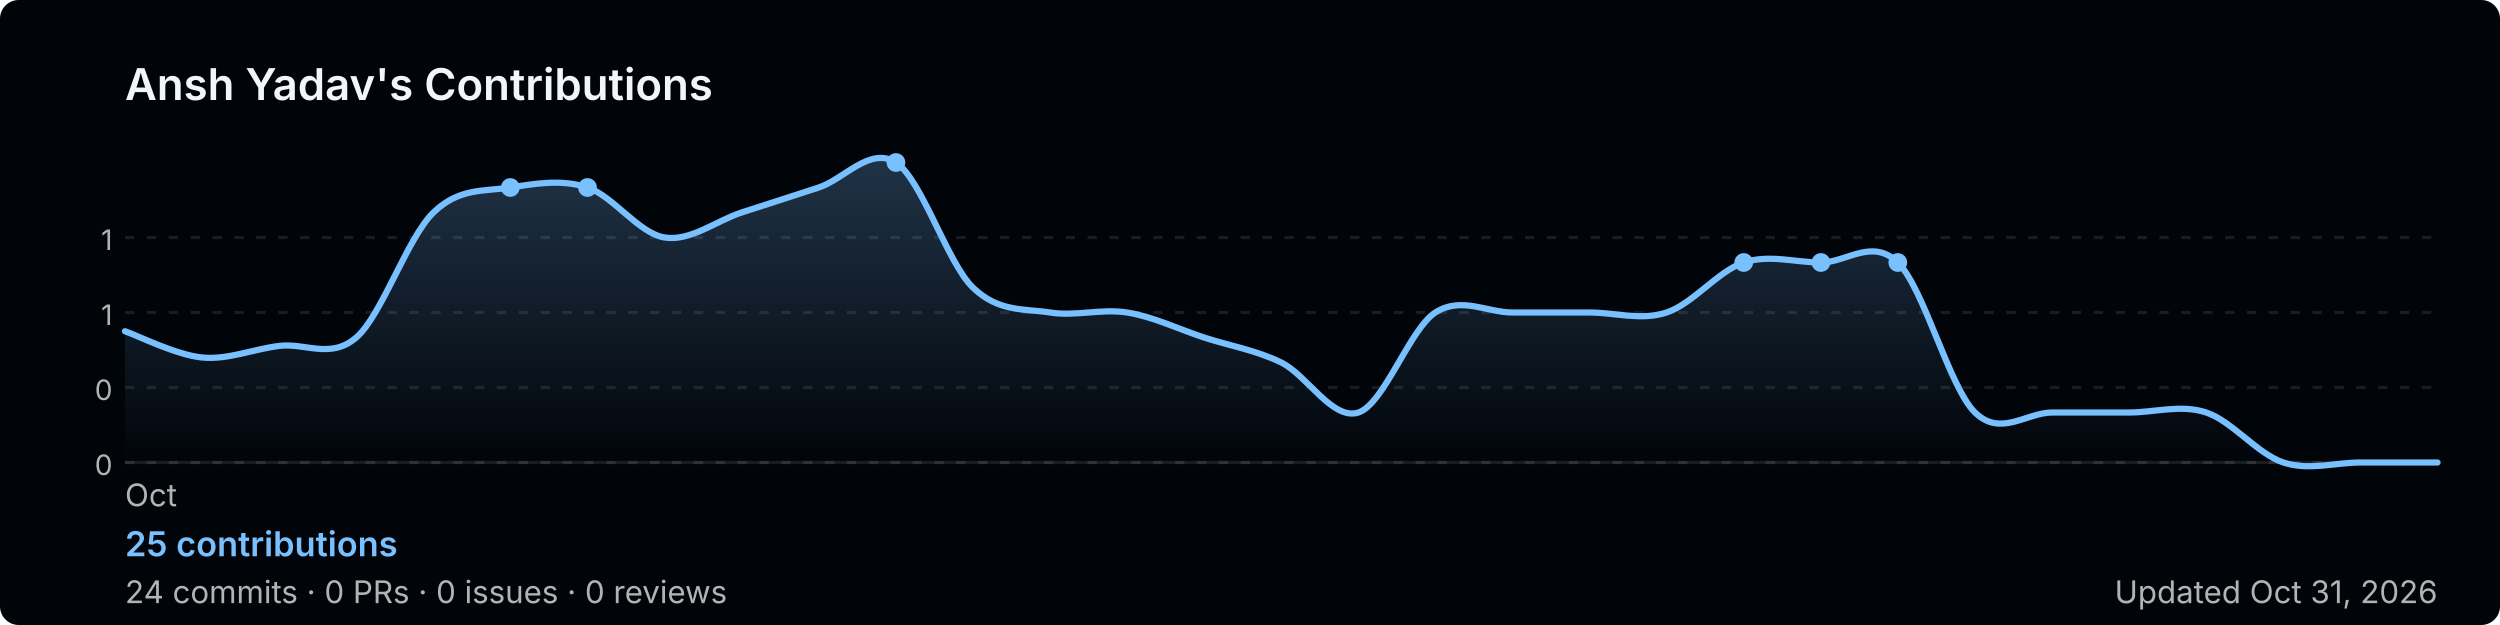
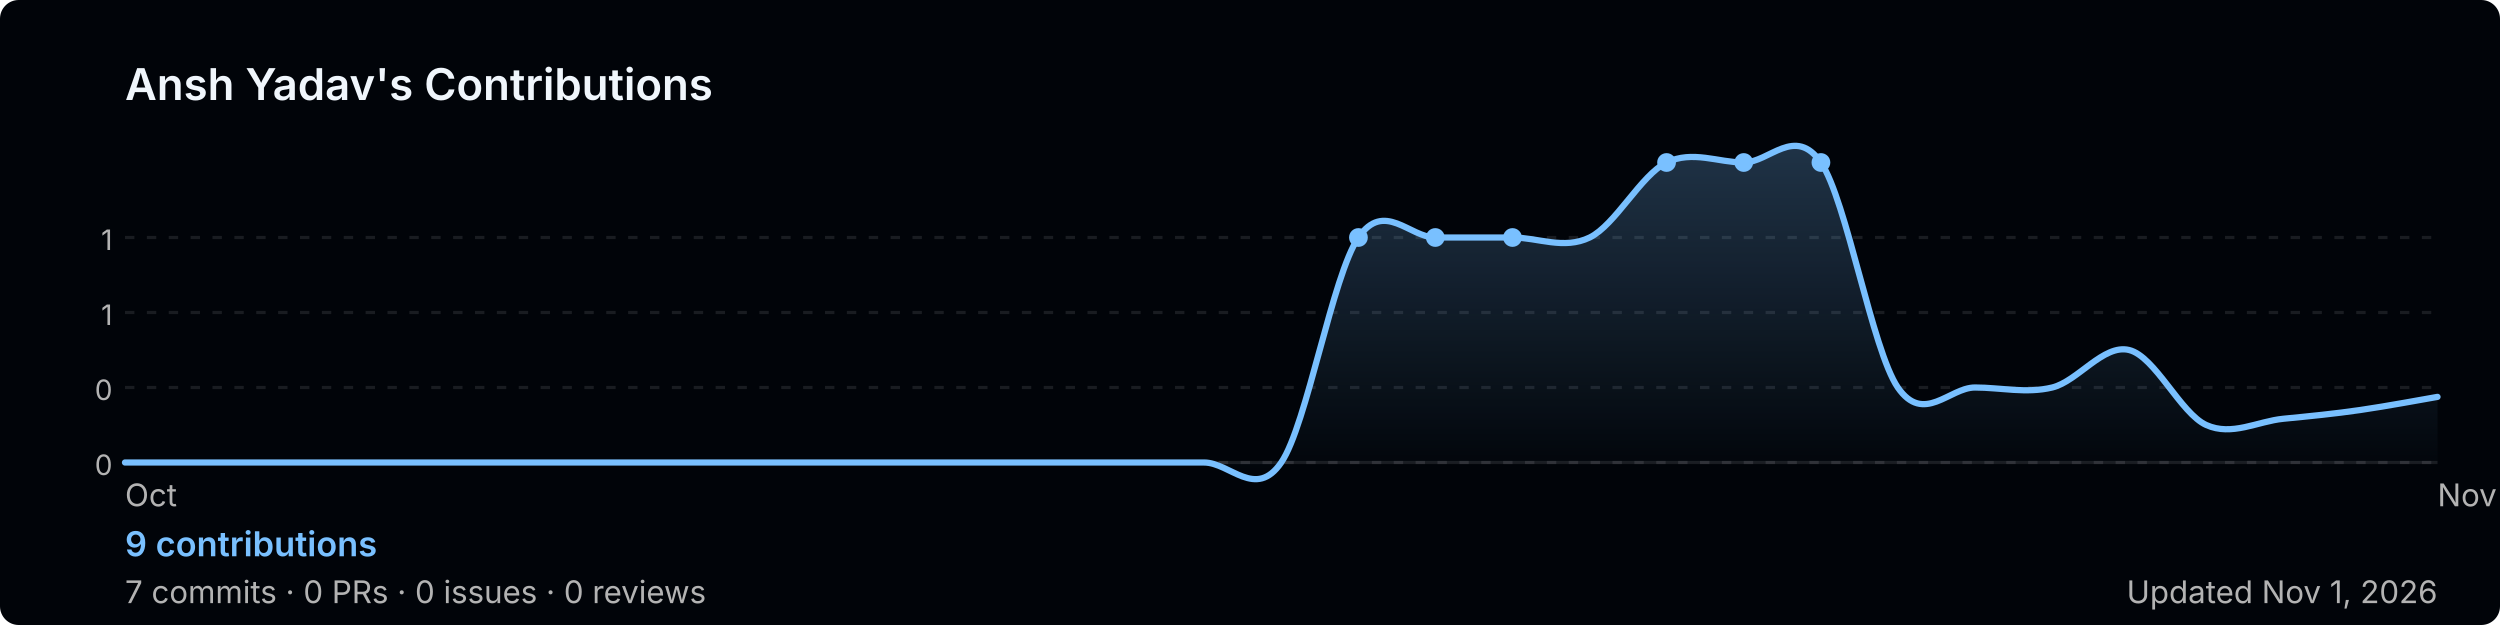
<svg xmlns="http://www.w3.org/2000/svg" width="800" height="200" viewBox="0 0 800 200" role="img" aria-label="Ansh Yadav's GitHub contribution graph">
  <defs>
-     <linearGradient id="area-ljh5b" x1="0" y1="0" x2="0" y2="1">
+     <linearGradient id="area-f4pfz" x1="0" y1="0" x2="0" y2="1">
      <stop offset="0%" stop-color="rgba(121,192,255,0.25)" />
      <stop offset="100%" stop-color="rgba(121,192,255,0)" />
    </linearGradient>
  </defs>
  <rect width="800" height="200" rx="6" fill="#010409" />
  <text x="40" y="32" font-size="14" font-weight="600" fill="#f0f6fc" font-family="-apple-system,BlinkMacSystemFont,'Segoe UI',sans-serif">
    Ansh Yadav's Contributions
  </text>
  <line x1="40" y1="76.0" x2="780" y2="76.0" stroke="rgba(240,246,252,0.1)" stroke-width="1" stroke-dasharray="3,4" />
  <text x="36" y="80.0" font-size="9" fill="#b3b3b3" font-family="-apple-system,BlinkMacSystemFont,'Segoe UI',sans-serif" text-anchor="end">1</text>
  <line x1="40" y1="100.0" x2="780" y2="100.0" stroke="rgba(240,246,252,0.1)" stroke-width="1" stroke-dasharray="3,4" />
  <text x="36" y="104.0" font-size="9" fill="#b3b3b3" font-family="-apple-system,BlinkMacSystemFont,'Segoe UI',sans-serif" text-anchor="end">1</text>
  <line x1="40" y1="124.0" x2="780" y2="124.0" stroke="rgba(240,246,252,0.1)" stroke-width="1" stroke-dasharray="3,4" />
  <text x="36" y="128.0" font-size="9" fill="#b3b3b3" font-family="-apple-system,BlinkMacSystemFont,'Segoe UI',sans-serif" text-anchor="end">0</text>
  <line x1="40" y1="148.0" x2="780" y2="148.0" stroke="rgba(240,246,252,0.1)" stroke-width="1" stroke-dasharray="3,4" />
  <text x="36" y="152.0" font-size="9" fill="#b3b3b3" font-family="-apple-system,BlinkMacSystemFont,'Segoe UI',sans-serif" text-anchor="end">0</text>
  <line x1="40" y1="148" x2="780" y2="148" stroke="rgba(240,246,252,0.1)" stroke-width="1" />
-   <path d="M 40.0,106.0 C 44.1,107.4 56.4,113.6 64.7,114.4 C 72.9,115.2 81.1,111.7 89.3,110.7 C 97.6,109.6 105.8,115.1 114.0,108.0 C 122.2,100.9 130.4,76.0 138.7,68.0 C 146.9,60.0 155.1,61.3 163.3,60.0 C 171.6,58.7 179.8,57.3 188.0,60.0 C 196.2,62.7 204.4,74.7 212.7,76.0 C 220.9,77.3 229.1,70.7 237.3,68.0 C 245.6,65.3 253.8,62.7 262.0,60.0 C 270.2,57.3 278.4,46.7 286.7,52.0 C 294.9,57.3 303.1,84.0 311.3,92.0 C 319.6,100.0 327.8,98.7 336.0,100.0 C 344.2,101.3 352.4,98.7 360.7,100.0 C 368.9,101.3 377.1,105.3 385.3,108.0 C 393.6,110.7 401.8,112.0 410.0,116.0 C 418.2,120.0 426.4,134.7 434.7,132.0 C 442.9,129.3 451.1,105.3 459.3,100.0 C 467.6,94.7 475.8,100.0 484.0,100.0 C 492.2,100.0 500.4,100.0 508.7,100.0 C 516.9,100.0 525.1,102.7 533.3,100.0 C 541.6,97.3 549.8,86.7 558.0,84.0 C 566.2,81.3 574.4,84.0 582.7,84.0 C 590.9,84.0 599.1,76.0 607.3,84.0 C 615.6,92.0 623.8,124.0 632.0,132.0 C 640.2,140.0 648.4,132.0 656.7,132.0 C 664.9,132.0 673.1,132.0 681.3,132.0 C 689.6,132.0 697.8,129.3 706.0,132.0 C 714.2,134.7 722.4,145.3 730.7,148.0 C 738.9,150.7 747.1,148.0 755.3,148.0 C 763.6,148.0 775.9,148.0 780.0,148.0 L 780.0,148 L 40.0,148 Z" fill="url(#area-ljh5b)" />
-   <path d="M 40.0,106.0 C 44.1,107.4 56.4,113.6 64.7,114.4 C 72.9,115.2 81.1,111.7 89.3,110.7 C 97.6,109.6 105.8,115.1 114.0,108.0 C 122.2,100.9 130.4,76.0 138.7,68.0 C 146.9,60.0 155.1,61.3 163.3,60.0 C 171.6,58.7 179.8,57.3 188.0,60.0 C 196.2,62.7 204.4,74.7 212.7,76.0 C 220.9,77.3 229.1,70.7 237.3,68.0 C 245.6,65.3 253.8,62.7 262.0,60.0 C 270.2,57.3 278.4,46.7 286.7,52.0 C 294.9,57.3 303.1,84.0 311.3,92.0 C 319.6,100.0 327.8,98.7 336.0,100.0 C 344.2,101.3 352.4,98.7 360.7,100.0 C 368.9,101.3 377.1,105.3 385.3,108.0 C 393.6,110.7 401.8,112.0 410.0,116.0 C 418.2,120.0 426.4,134.7 434.7,132.0 C 442.9,129.3 451.1,105.3 459.3,100.0 C 467.6,94.7 475.8,100.0 484.0,100.0 C 492.2,100.0 500.4,100.0 508.7,100.0 C 516.9,100.0 525.1,102.7 533.3,100.0 C 541.6,97.3 549.8,86.7 558.0,84.0 C 566.2,81.3 574.4,84.0 582.7,84.0 C 590.9,84.0 599.1,76.0 607.3,84.0 C 615.6,92.0 623.8,124.0 632.0,132.0 C 640.2,140.0 648.4,132.0 656.7,132.0 C 664.9,132.0 673.1,132.0 681.3,132.0 C 689.6,132.0 697.8,129.3 706.0,132.0 C 714.2,134.7 722.4,145.3 730.7,148.0 C 738.9,150.7 747.1,148.0 755.3,148.0 C 763.6,148.0 775.9,148.0 780.0,148.0" fill="none" stroke="#79c0ff" stroke-width="2" stroke-linejoin="round" stroke-linecap="round" />
-   <circle cx="163.3" cy="60.0" r="3" fill="#79c0ff">
+   <path d="M 40.0,148.0 C 44.1,148.0 56.4,148.0 64.7,148.0 C 72.9,148.0 81.1,148.0 89.3,148.0 C 97.6,148.0 105.8,148.0 114.0,148.0 C 122.2,148.0 130.4,148.0 138.7,148.0 C 146.9,148.0 155.1,148.0 163.3,148.0 C 171.6,148.0 179.8,148.0 188.0,148.0 C 196.2,148.0 204.4,148.0 212.7,148.0 C 220.9,148.0 229.1,148.0 237.3,148.0 C 245.6,148.0 253.8,148.0 262.0,148.0 C 270.2,148.0 278.4,148.0 286.7,148.0 C 294.9,148.0 303.1,148.0 311.3,148.0 C 319.6,148.0 327.8,148.0 336.0,148.0 C 344.2,148.0 352.4,148.0 360.7,148.0 C 368.9,148.0 377.1,148.0 385.3,148.0 C 393.6,148.0 401.8,160.0 410.0,148.0 C 418.2,136.0 426.4,88.0 434.7,76.0 C 442.9,64.0 451.1,76.0 459.3,76.0 C 467.6,76.0 475.8,76.0 484.0,76.0 C 492.2,76.0 500.4,80.0 508.7,76.0 C 516.9,72.0 525.1,56.0 533.3,52.0 C 541.6,48.0 549.8,52.0 558.0,52.0 C 566.2,52.0 574.4,40.0 582.7,52.0 C 590.9,64.0 599.1,112.0 607.3,124.0 C 615.6,136.0 623.8,124.0 632.0,124.0 C 640.2,124.0 648.4,126.0 656.7,124.0 C 664.9,122.0 673.1,110.0 681.3,112.0 C 689.6,114.0 697.8,132.3 706.0,136.0 C 714.2,139.7 722.4,134.8 730.7,134.0 C 738.9,133.2 747.1,132.4 755.3,131.2 C 763.6,130.0 775.9,127.7 780.0,127.0 L 780.0,148 L 40.0,148 Z" fill="url(#area-f4pfz)" />
+   <path d="M 40.0,148.0 C 44.1,148.0 56.4,148.0 64.7,148.0 C 72.9,148.0 81.1,148.0 89.3,148.0 C 97.6,148.0 105.8,148.0 114.0,148.0 C 122.2,148.0 130.4,148.0 138.7,148.0 C 146.9,148.0 155.1,148.0 163.3,148.0 C 171.6,148.0 179.8,148.0 188.0,148.0 C 196.2,148.0 204.4,148.0 212.7,148.0 C 220.9,148.0 229.1,148.0 237.3,148.0 C 245.6,148.0 253.8,148.0 262.0,148.0 C 270.2,148.0 278.4,148.0 286.7,148.0 C 294.9,148.0 303.1,148.0 311.3,148.0 C 319.6,148.0 327.8,148.0 336.0,148.0 C 344.2,148.0 352.4,148.0 360.7,148.0 C 368.9,148.0 377.1,148.0 385.3,148.0 C 393.6,148.0 401.8,160.0 410.0,148.0 C 418.2,136.0 426.4,88.0 434.7,76.0 C 442.9,64.0 451.1,76.0 459.3,76.0 C 467.6,76.0 475.8,76.0 484.0,76.0 C 492.2,76.0 500.4,80.0 508.7,76.0 C 516.9,72.0 525.1,56.0 533.3,52.0 C 541.6,48.0 549.8,52.0 558.0,52.0 C 566.2,52.0 574.4,40.0 582.7,52.0 C 590.9,64.0 599.1,112.0 607.3,124.0 C 615.6,136.0 623.8,124.0 632.0,124.0 C 640.2,124.0 648.4,126.0 656.7,124.0 C 664.9,122.0 673.1,110.0 681.3,112.0 C 689.6,114.0 697.8,132.3 706.0,136.0 C 714.2,139.7 722.4,134.8 730.7,134.0 C 738.9,133.2 747.1,132.4 755.3,131.2 C 763.6,130.0 775.9,127.7 780.0,127.0" fill="none" stroke="#79c0ff" stroke-width="2" stroke-linejoin="round" stroke-linecap="round" />
+   <circle cx="434.7" cy="76.0" r="3" fill="#79c0ff">
    </circle>
-   <circle cx="188.0" cy="60.0" r="3" fill="#79c0ff">
+   <circle cx="459.3" cy="76.0" r="3" fill="#79c0ff">
    </circle>
-   <circle cx="286.7" cy="52.0" r="3" fill="#79c0ff">
+   <circle cx="484.0" cy="76.0" r="3" fill="#79c0ff">
    </circle>
-   <circle cx="558.0" cy="84.0" r="3" fill="#79c0ff">
+   <circle cx="533.3" cy="52.0" r="3" fill="#79c0ff">
    </circle>
-   <circle cx="582.7" cy="84.0" r="3" fill="#79c0ff">
+   <circle cx="558.0" cy="52.0" r="3" fill="#79c0ff">
    </circle>
-   <circle cx="607.3" cy="84.0" r="3" fill="#79c0ff">
+   <circle cx="582.7" cy="52.0" r="3" fill="#79c0ff">
    </circle>
  <text x="40.0" y="162" font-size="10" fill="#b3b3b3" font-family="-apple-system,BlinkMacSystemFont,'Segoe UI',sans-serif">Oct</text>
+   <text x="780.0" y="162" font-size="10" fill="#b3b3b3" font-family="-apple-system,BlinkMacSystemFont,'Segoe UI',sans-serif">Nov</text>
  <text x="40" y="178" font-size="11" font-weight="600" fill="#79c0ff" font-family="-apple-system,BlinkMacSystemFont,'Segoe UI',sans-serif">
-     25 contributions
+     9 contributions
  </text>
  <text x="40" y="193" font-size="10" fill="#b3b3b3" font-family="-apple-system,BlinkMacSystemFont,'Segoe UI',sans-serif">
-     24 commits · 0 PRs · 0 issues · 0 reviews
+     7 commits · 0 PRs · 0 issues · 0 reviews
  </text>
  <text x="780" y="193" font-size="10" fill="#b3b3b3" text-anchor="end" font-family="-apple-system,BlinkMacSystemFont,'Segoe UI',sans-serif">
-     Updated Oct 31, 2026
+     Updated Nov 1, 2026
  </text>
</svg>
